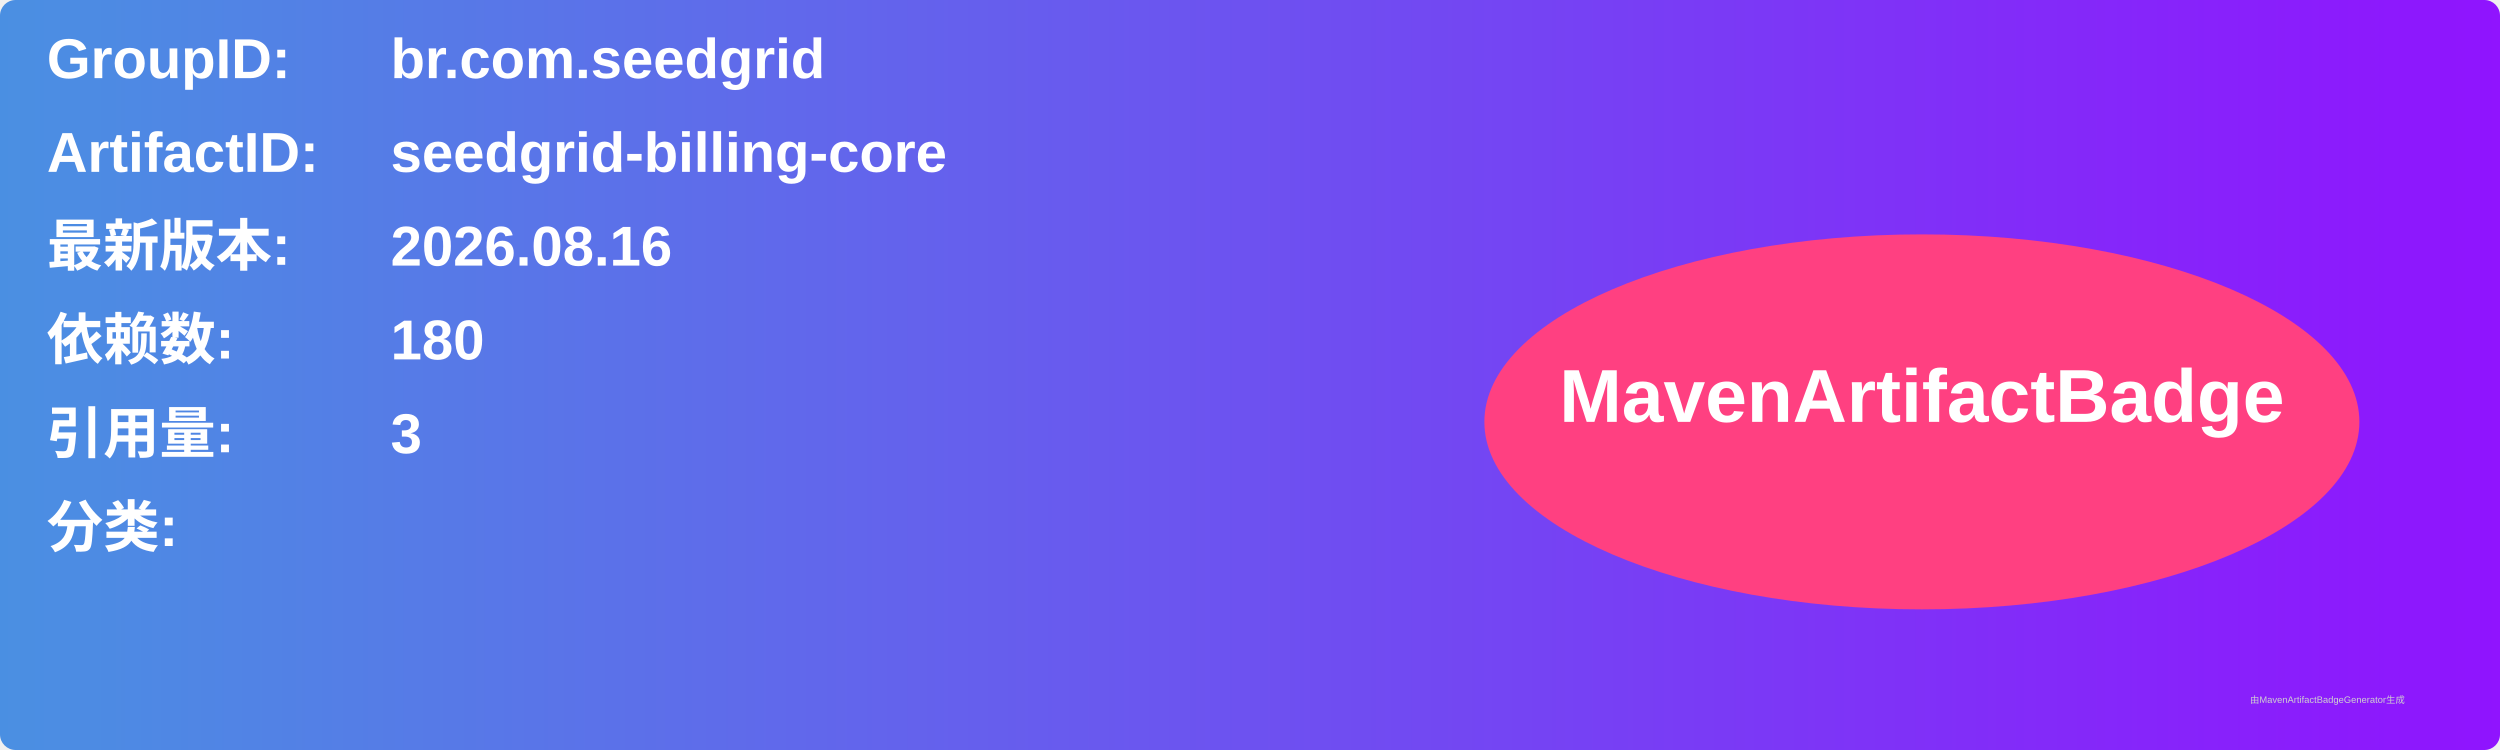
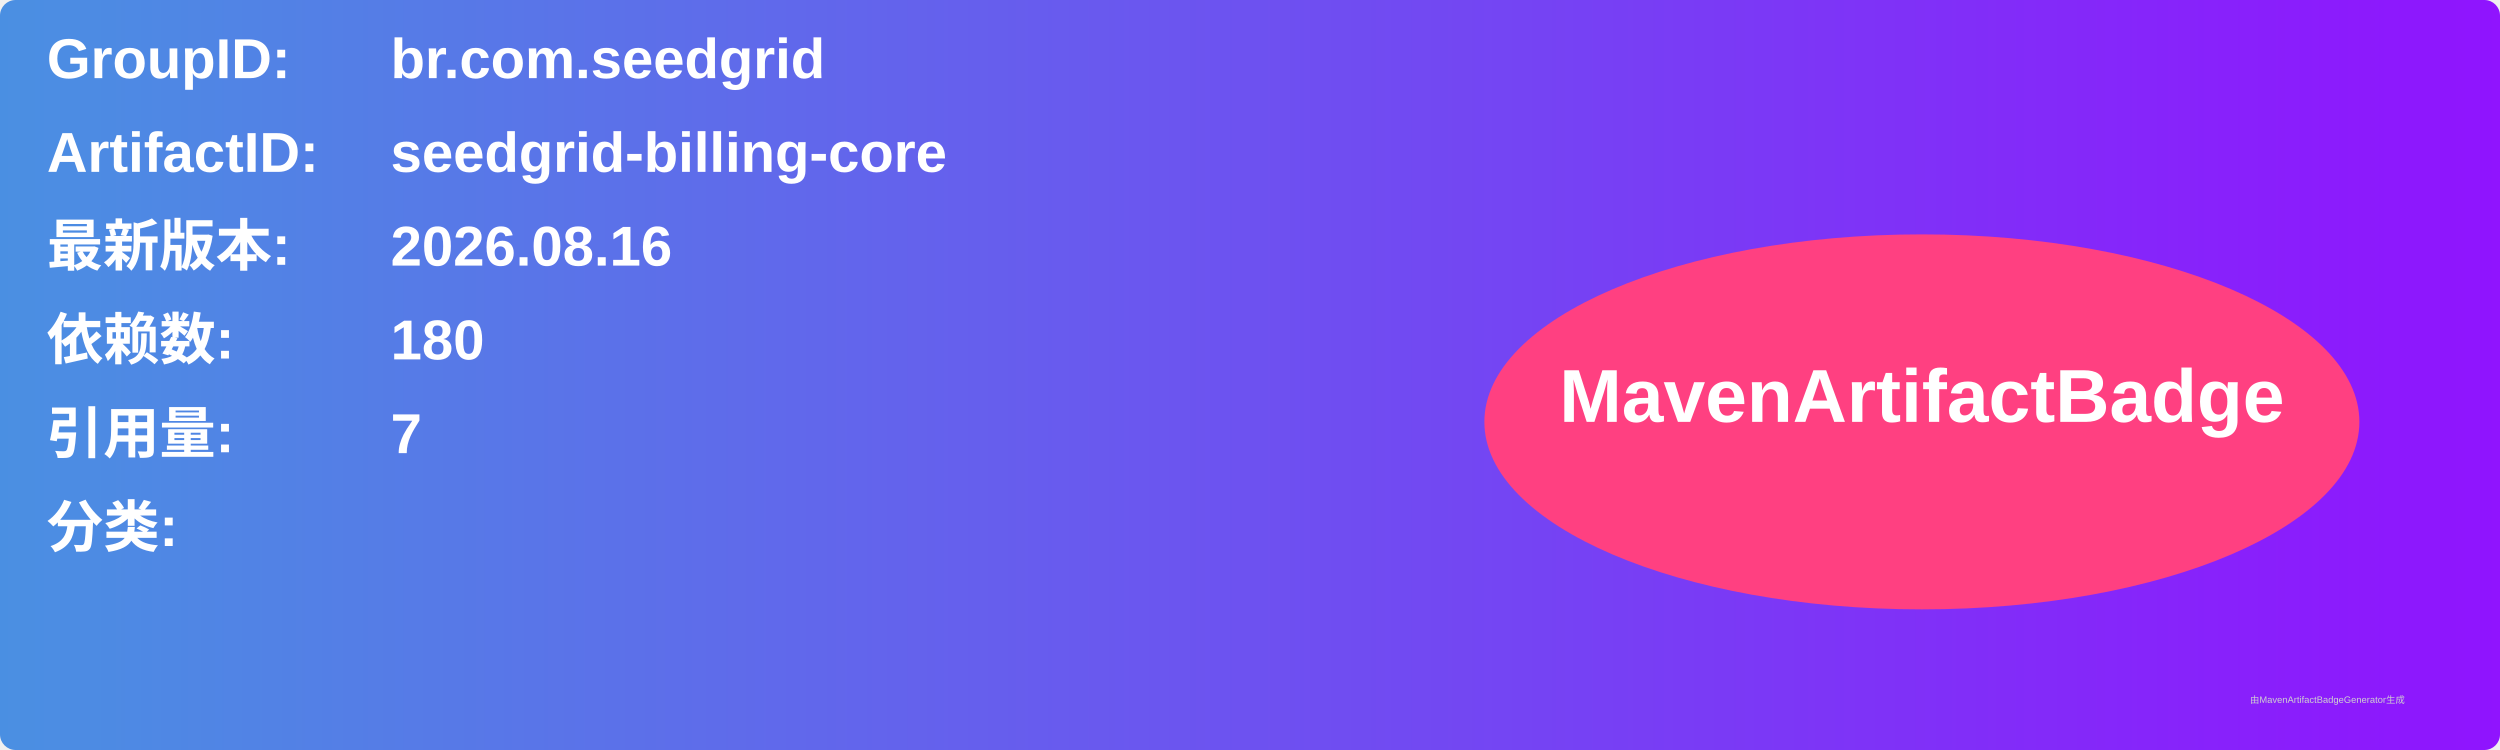
<svg xmlns="http://www.w3.org/2000/svg" width="800" height="240" viewBox="0 0 800 240">
  <linearGradient id="grad" x1="0%" y1="0%" x2="100%" y2="0%">
    <stop offset="0%" stop-color="#4a90e2" />
    <stop offset="100%" stop-color="#9013fe" />
  </linearGradient>
  <rect width="100%" height="100%" rx="5" ry="5" fill="url(#grad)" />
  <g transform="translate(15, 15)">
    <text x="0" y="10" font-family="Arial" font-size="18" fill="white" font-weight="bold" width="260">GroupID:</text>
    <text x="110" y="10" font-family="Arial" font-size="18" fill="white" font-weight="bold" width="460">br.com.seedgrid</text>
    <text x="0" y="40" font-family="Arial" font-size="18" fill="white" font-weight="bold" width="260">ArtifactID:</text>
    <text x="110" y="40" font-family="Arial" font-size="18" fill="white" font-weight="bold" width="460">seedgrid-billing-core</text>
    <text x="0" y="70" font-family="Arial" font-size="18" fill="white" font-weight="bold">最新版本:</text>
    <text x="110" y="70" font-family="Arial" font-size="18" fill="white" font-weight="bold">
      <tspan font-weight="bold">2026.08.16</tspan>
    </text>
    <text x="0" y="100" font-family="Arial" font-size="18" fill="white" font-weight="bold">依赖数: </text>
    <text x="110" y="100" font-family="Arial" font-size="18" fill="white">
      <tspan font-weight="bold">180</tspan>
    </text>
    <text x="0" y="130" font-family="Arial" font-size="18" fill="white" font-weight="bold">引用量: </text>
    <text x="110" y="130" font-family="Arial" font-size="18" fill="white">
-       <tspan font-weight="bold">3</tspan>
+       <tspan font-weight="bold">7</tspan>
    </text>
    <text x="0" y="160" font-family="Arial" font-size="18" fill="white" font-weight="bold">分类:</text>
    <text x="10" y="190" font-family="Arial" font-size="10" fill="white">
      <tspan font-weight="bold" />
    </text>
    <ellipse cx="600" cy="120" rx="140" ry="60" fill="#ff4081" />
    <text x="600" y="120" text-anchor="middle" font-family="Arial" font-size="24" fill="white" font-weight="bold">MavenArtifactBadge</text>
  </g>
  <text x="720" y="225" font-family="Arial" font-size="3" fill="#d0d0d0">由MavenArtifactBadgeGenerator生成</text>
</svg>
